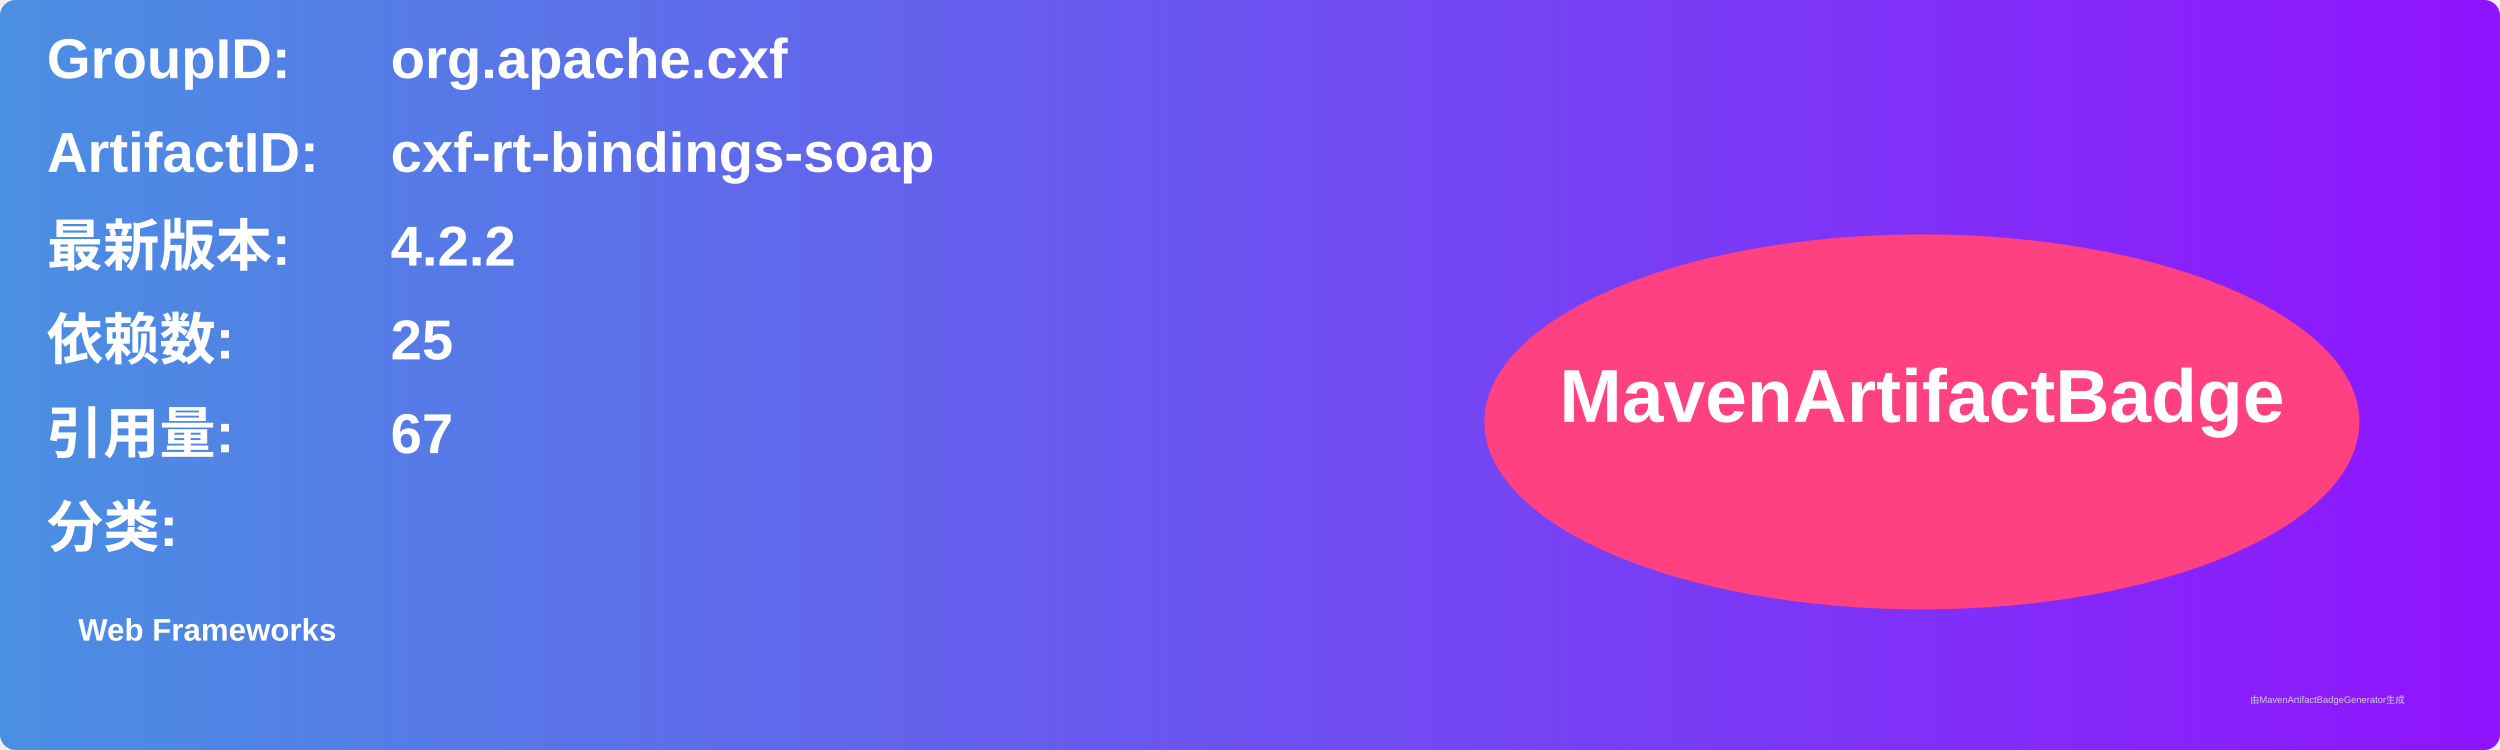
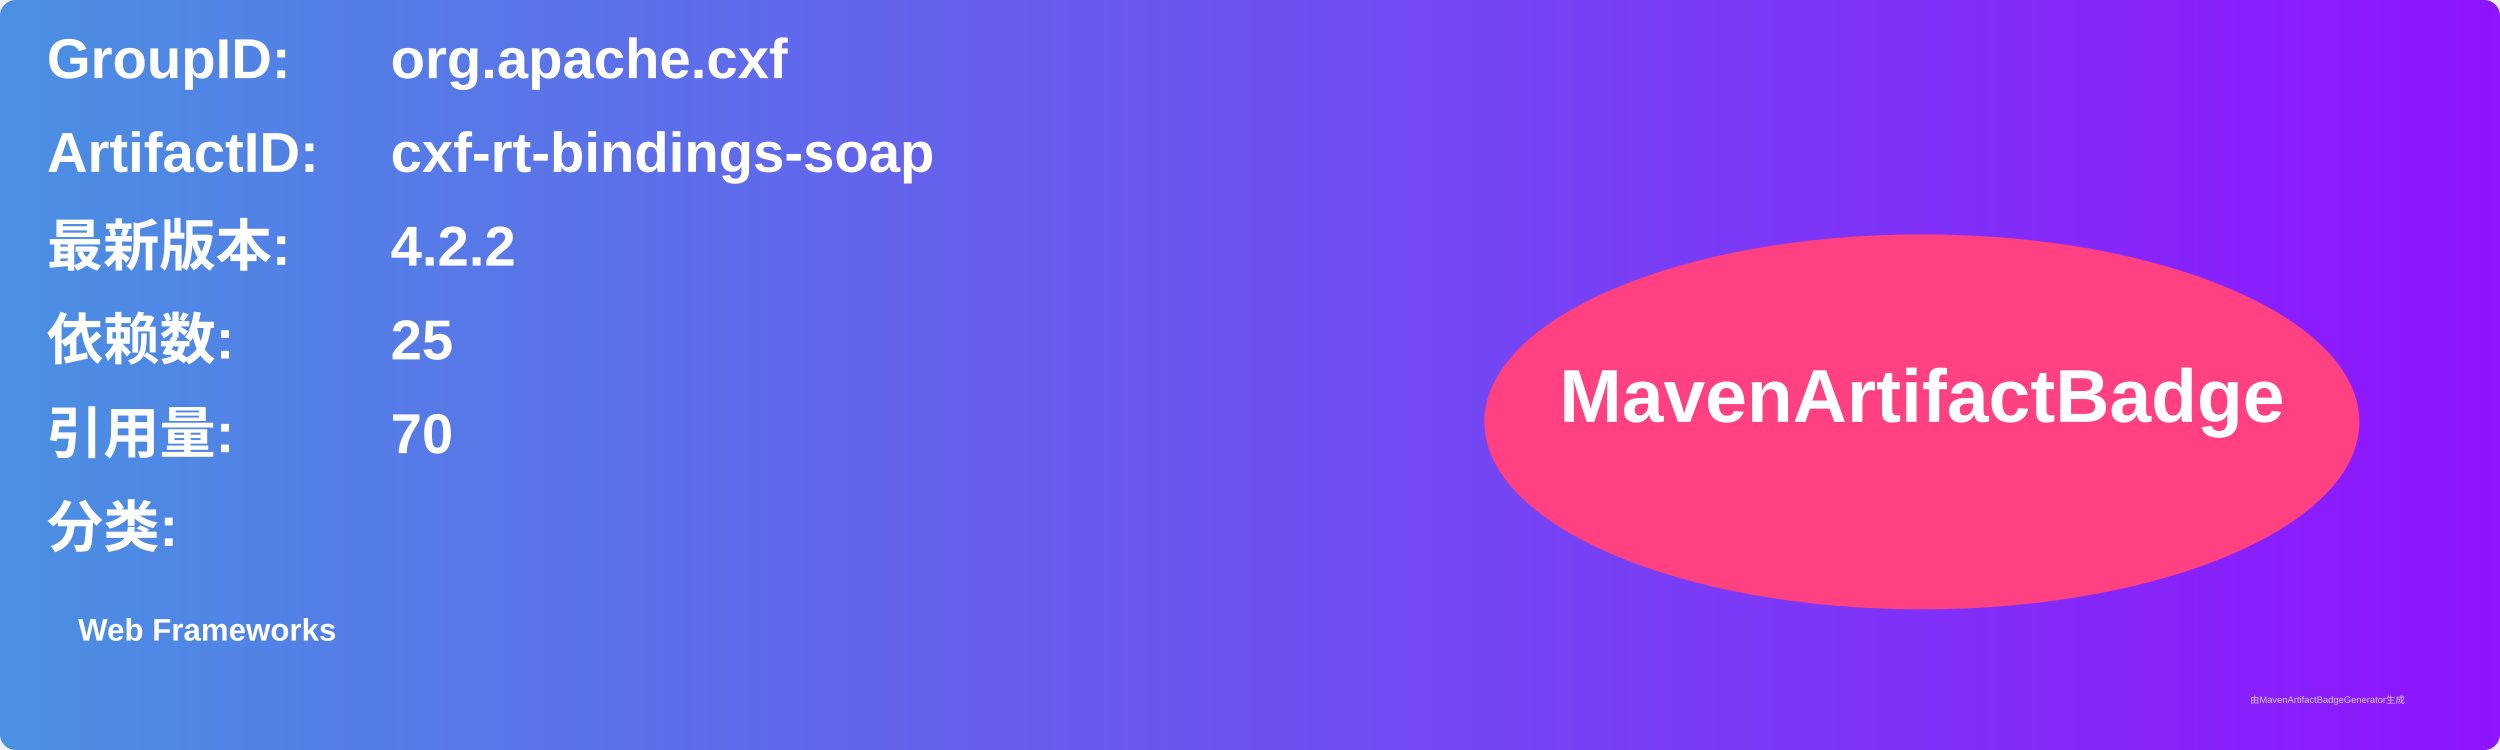
<svg xmlns="http://www.w3.org/2000/svg" width="800" height="240" viewBox="0 0 800 240">
  <linearGradient id="grad" x1="0%" y1="0%" x2="100%" y2="0%">
    <stop offset="0%" stop-color="#4a90e2" />
    <stop offset="100%" stop-color="#9013fe" />
  </linearGradient>
  <rect width="100%" height="100%" rx="5" ry="5" fill="url(#grad)" />
  <g transform="translate(15, 15)">
    <text x="0" y="10" font-family="Arial" font-size="18" fill="white" font-weight="bold" width="260">GroupID:</text>
    <text x="110" y="10" font-family="Arial" font-size="18" fill="white" font-weight="bold" width="460">org.apache.cxf</text>
    <text x="0" y="40" font-family="Arial" font-size="18" fill="white" font-weight="bold" width="260">ArtifactID:</text>
    <text x="110" y="40" font-family="Arial" font-size="18" fill="white" font-weight="bold" width="460">cxf-rt-bindings-soap</text>
    <text x="0" y="70" font-family="Arial" font-size="18" fill="white" font-weight="bold">最新版本:</text>
    <text x="110" y="70" font-family="Arial" font-size="18" fill="white" font-weight="bold">
      <tspan font-weight="bold">4.2.2</tspan>
    </text>
    <text x="0" y="100" font-family="Arial" font-size="18" fill="white" font-weight="bold">依赖数: </text>
    <text x="110" y="100" font-family="Arial" font-size="18" fill="white">
      <tspan font-weight="bold">25</tspan>
    </text>
    <text x="0" y="130" font-family="Arial" font-size="18" fill="white" font-weight="bold">引用量: </text>
    <text x="110" y="130" font-family="Arial" font-size="18" fill="white">
-       <tspan font-weight="bold">67</tspan>
+       <tspan font-weight="bold">70</tspan>
    </text>
    <text x="0" y="160" font-family="Arial" font-size="18" fill="white" font-weight="bold">分类:</text>
    <text x="10" y="190" font-family="Arial" font-size="10" fill="white">
      <tspan font-weight="bold">Web Frameworks</tspan>
    </text>
    <ellipse cx="600" cy="120" rx="140" ry="60" fill="#ff4081" />
    <text x="600" y="120" text-anchor="middle" font-family="Arial" font-size="24" fill="white" font-weight="bold">MavenArtifactBadge</text>
  </g>
  <text x="720" y="225" font-family="Arial" font-size="3" fill="#d0d0d0">由MavenArtifactBadgeGenerator生成</text>
</svg>
